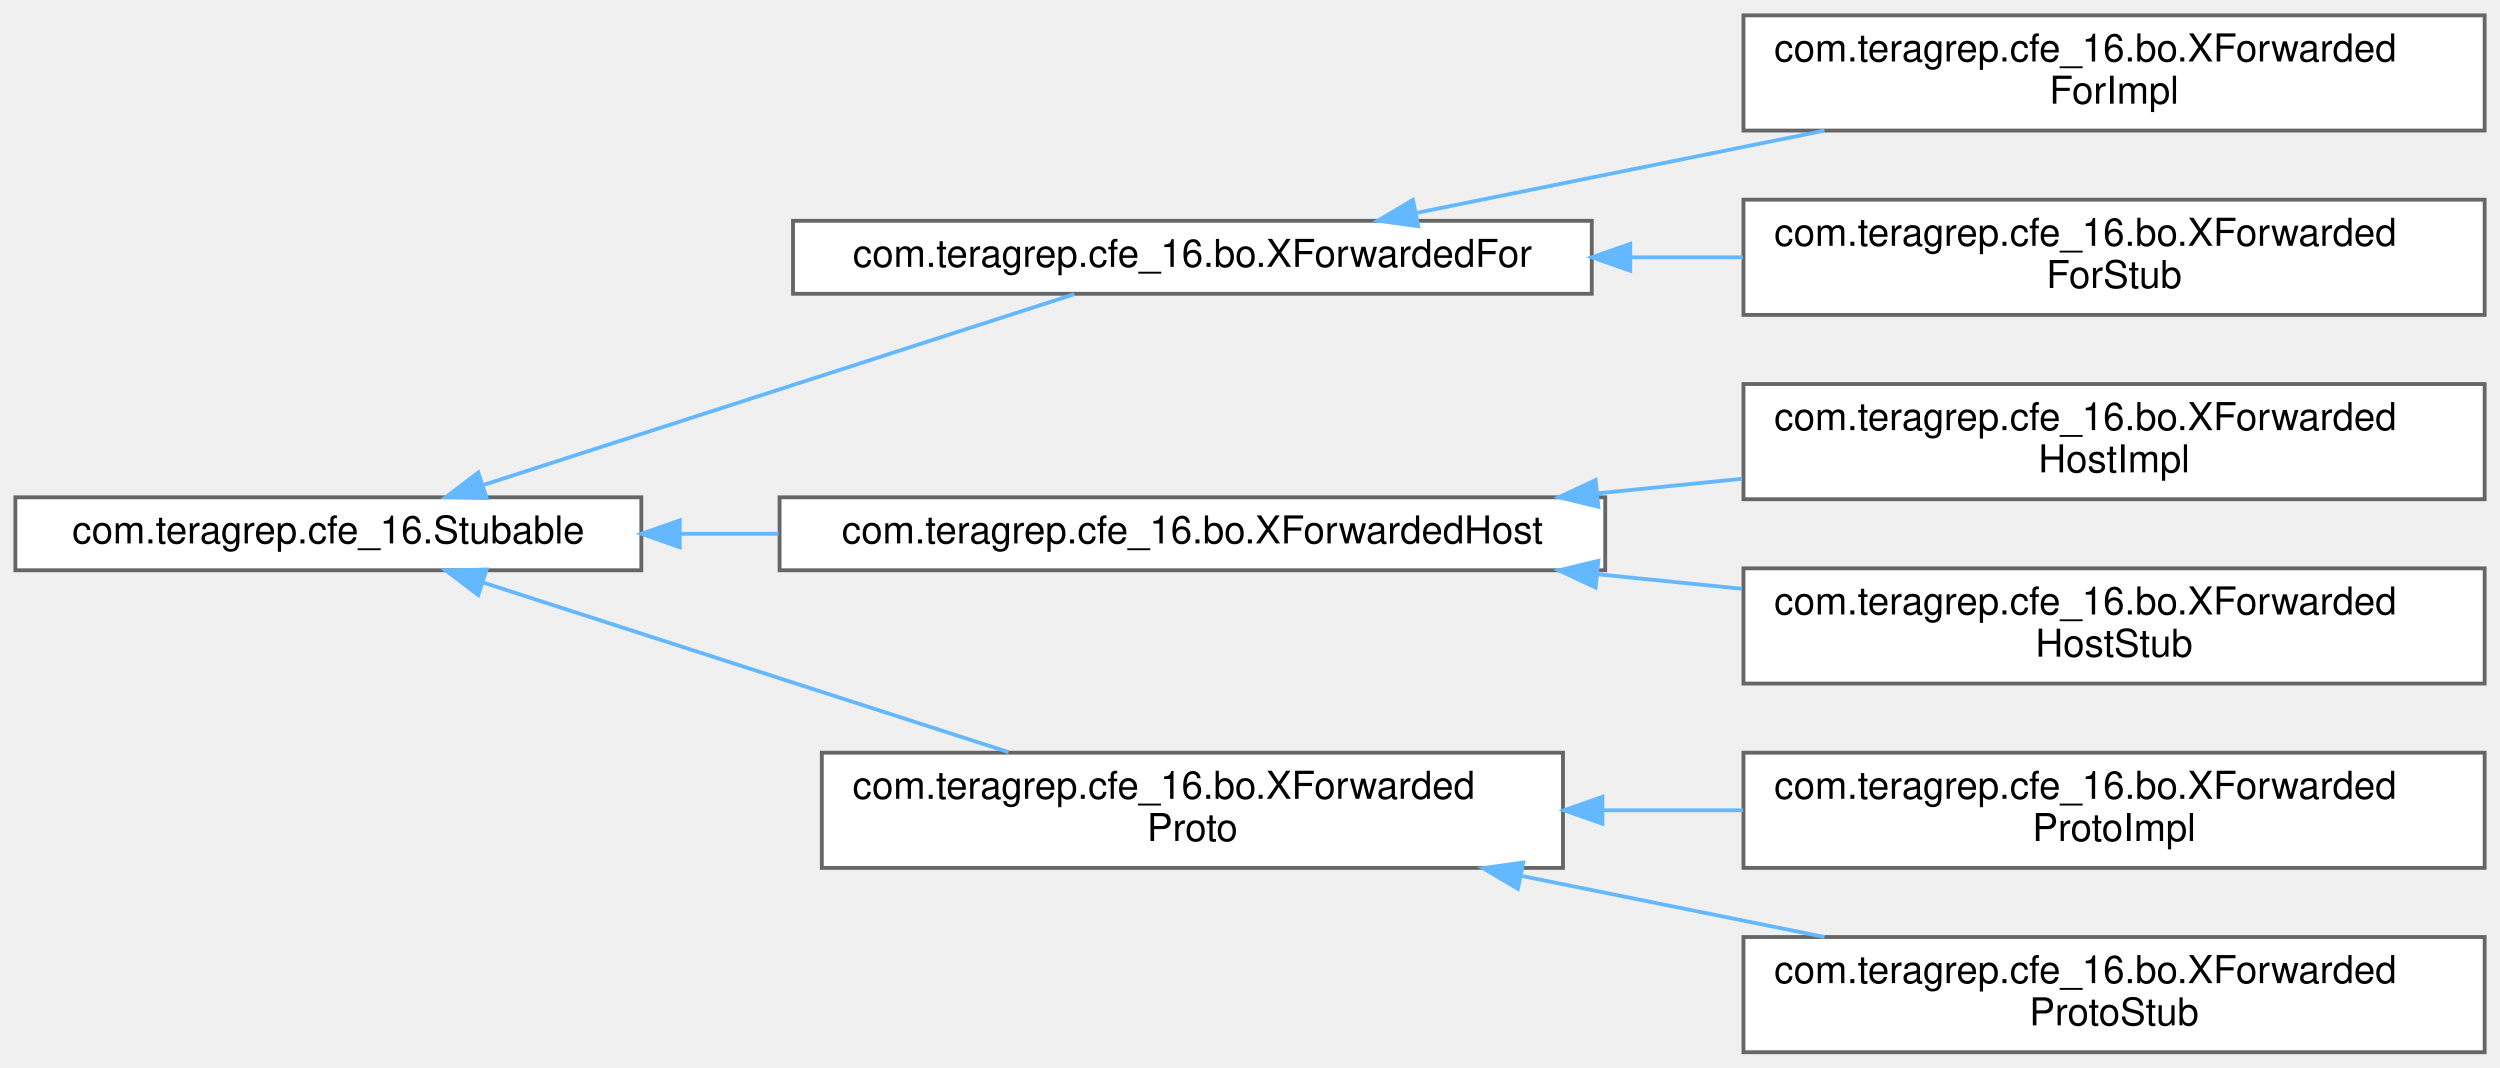
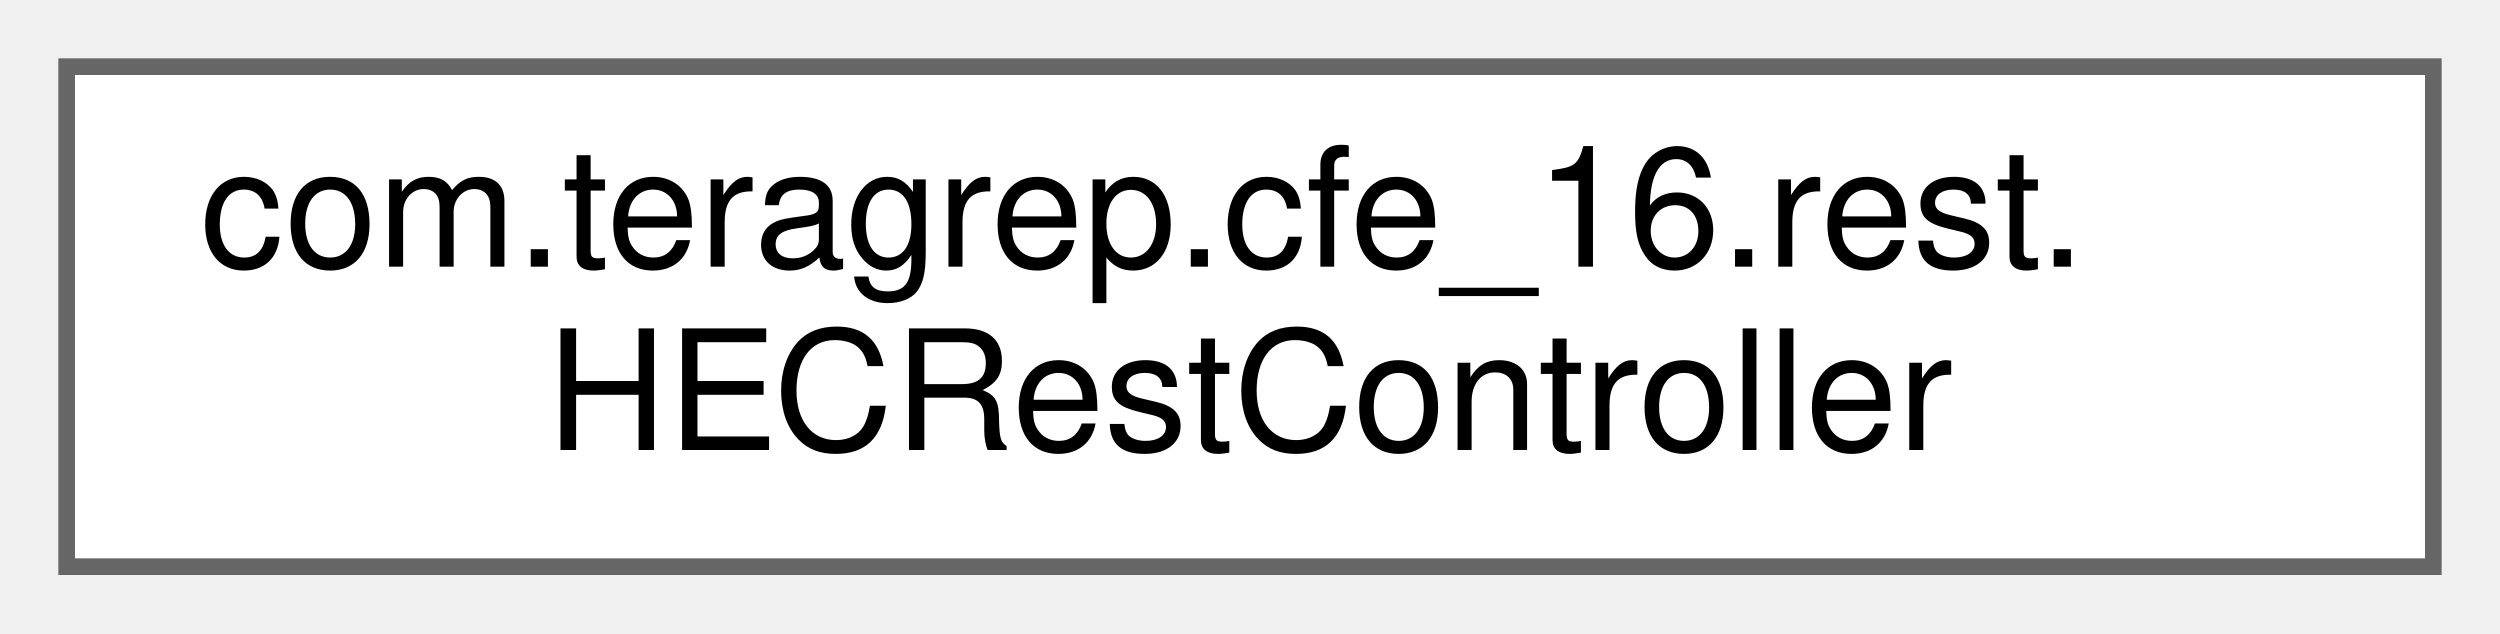
- <svg xmlns="http://www.w3.org/2000/svg" xmlns:xlink="http://www.w3.org/1999/xlink" width="651pt" height="278pt" viewBox="0.00 0.00 651.00 278.00">
-   <g id="graph0" class="graph" transform="scale(1 1) rotate(0) translate(4 274)">
+ <svg xmlns="http://www.w3.org/2000/svg" xmlns:xlink="http://www.w3.org/1999/xlink" width="150pt" height="38pt" viewBox="0.00 0.00 150.00 38.00">
+   <g id="graph0" class="graph" transform="scale(1 1) rotate(0) translate(4 34)">
    <g id="Node000000" class="node">
      <g id="a_Node000000">
-         <a xlink:href="interfacecom_1_1teragrep_1_1cfe__16_1_1Stubable.html" target="_top" xlink:title=" ">
-           <polygon fill="white" stroke="#666666" points="163,-144.5 0,-144.5 0,-125.5 163,-125.5 163,-144.5" />
-           <text text-anchor="middle" x="81.5" y="-132.5" font-family="Helvetica,sans-Serif" font-size="10.00">com.teragrep.cfe_16.Stubable</text>
-         </a>
-       </g>
-     </g>
-     <g id="Node000001" class="node">
-       <g id="a_Node000001">
-         <a xlink:href="interfacecom_1_1teragrep_1_1cfe__16_1_1bo_1_1XForwardedFor.html" target="_top" xlink:title=" ">
-           <polygon fill="white" stroke="#666666" points="410.5,-216.5 202.5,-216.5 202.5,-197.5 410.5,-197.5 410.5,-216.5" />
-           <text text-anchor="middle" x="306.5" y="-204.5" font-family="Helvetica,sans-Serif" font-size="10.00">com.teragrep.cfe_16.bo.XForwardedFor</text>
-         </a>
-       </g>
-     </g>
-     <g id="edge14_Node000000_Node000001" class="edge">
-       <g id="a_edge14_Node000000_Node000001">
-         <a xlink:title=" ">
-           <path fill="none" stroke="#63b8ff" d="M121.89,-147.72C165.89,-161.93 236.13,-184.6 275.76,-197.4" />
-           <polygon fill="#63b8ff" stroke="#63b8ff" points="122.7,-144.3 112.11,-144.56 120.55,-150.96 122.7,-144.3" />
-         </a>
-       </g>
-     </g>
-     <g id="Node000004" class="node">
-       <g id="a_Node000004">
-         <a xlink:href="interfacecom_1_1teragrep_1_1cfe__16_1_1bo_1_1XForwardedHost.html" target="_top" xlink:title=" ">
-           <polygon fill="white" stroke="#666666" points="414,-144.5 199,-144.5 199,-125.5 414,-125.5 414,-144.5" />
-           <text text-anchor="middle" x="306.5" y="-132.5" font-family="Helvetica,sans-Serif" font-size="10.00">com.teragrep.cfe_16.bo.XForwardedHost</text>
-         </a>
-       </g>
-     </g>
-     <g id="edge17_Node000000_Node000004" class="edge">
-       <g id="a_edge17_Node000000_Node000004">
-         <a xlink:title=" ">
-           <path fill="none" stroke="#63b8ff" d="M173.18,-135C181.59,-135 190.17,-135 198.71,-135" />
-           <polygon fill="#63b8ff" stroke="#63b8ff" points="173.01,-131.5 163.01,-135 173.01,-138.5 173.01,-131.5" />
-         </a>
-       </g>
-     </g>
-     <g id="Node000007" class="node">
-       <g id="a_Node000007">
-         <a xlink:href="interfacecom_1_1teragrep_1_1cfe__16_1_1bo_1_1XForwardedProto.html" target="_top" xlink:title=" ">
-           <polygon fill="white" stroke="#666666" points="403,-78 210,-78 210,-48 403,-48 403,-78" />
-           <text text-anchor="start" x="218" y="-66" font-family="Helvetica,sans-Serif" font-size="10.00">com.teragrep.cfe_16.bo.XForwarded</text>
-           <text text-anchor="middle" x="306.5" y="-55" font-family="Helvetica,sans-Serif" font-size="10.00">Proto</text>
-         </a>
-       </g>
-     </g>
-     <g id="edge20_Node000000_Node000007" class="edge">
-       <g id="a_edge20_Node000000_Node000007">
-         <a xlink:title=" ">
-           <path fill="none" stroke="#63b8ff" d="M121.85,-122.29C160.06,-109.96 218.07,-91.23 258.64,-78.13" />
-           <polygon fill="#63b8ff" stroke="#63b8ff" points="120.55,-119.04 112.11,-125.44 122.7,-125.7 120.55,-119.04" />
-         </a>
-       </g>
-     </g>
-     <g id="Node000002" class="node">
-       <g id="a_Node000002">
-         <a xlink:href="classcom_1_1teragrep_1_1cfe__16_1_1bo_1_1XForwardedForImpl.html" target="_top" xlink:title=" ">
-           <polygon fill="white" stroke="#666666" points="643,-270 450,-270 450,-240 643,-240 643,-270" />
-           <text text-anchor="start" x="458" y="-258" font-family="Helvetica,sans-Serif" font-size="10.00">com.teragrep.cfe_16.bo.XForwarded</text>
-           <text text-anchor="middle" x="546.5" y="-247" font-family="Helvetica,sans-Serif" font-size="10.00">ForImpl</text>
-         </a>
-       </g>
-     </g>
-     <g id="edge15_Node000001_Node000002" class="edge">
-       <g id="a_edge15_Node000001_Node000002">
-         <a xlink:title=" ">
-           <path fill="none" stroke="#63b8ff" d="M364.86,-218.57C396.76,-225 436.82,-233.08 471.11,-240" />
-           <polygon fill="#63b8ff" stroke="#63b8ff" points="365.3,-215.09 354.81,-216.54 363.92,-221.95 365.3,-215.09" />
-         </a>
-       </g>
-     </g>
-     <g id="Node000003" class="node">
-       <g id="a_Node000003">
-         <a xlink:href="classcom_1_1teragrep_1_1cfe__16_1_1bo_1_1XForwardedForStub.html" target="_top" xlink:title=" ">
-           <polygon fill="white" stroke="#666666" points="643,-222 450,-222 450,-192 643,-192 643,-222" />
-           <text text-anchor="start" x="458" y="-210" font-family="Helvetica,sans-Serif" font-size="10.00">com.teragrep.cfe_16.bo.XForwarded</text>
-           <text text-anchor="middle" x="546.5" y="-199" font-family="Helvetica,sans-Serif" font-size="10.00">ForStub</text>
-         </a>
-       </g>
-     </g>
-     <g id="edge16_Node000001_Node000003" class="edge">
-       <g id="a_edge16_Node000001_Node000003">
-         <a xlink:title=" ">
-           <path fill="none" stroke="#63b8ff" d="M420.65,-207C430.42,-207 440.24,-207 449.84,-207" />
-           <polygon fill="#63b8ff" stroke="#63b8ff" points="420.51,-203.5 410.51,-207 420.51,-210.5 420.51,-203.5" />
-         </a>
-       </g>
-     </g>
-     <g id="Node000005" class="node">
-       <g id="a_Node000005">
-         <a xlink:href="classcom_1_1teragrep_1_1cfe__16_1_1bo_1_1XForwardedHostImpl.html" target="_top" xlink:title=" ">
-           <polygon fill="white" stroke="#666666" points="643,-174 450,-174 450,-144 643,-144 643,-174" />
-           <text text-anchor="start" x="458" y="-162" font-family="Helvetica,sans-Serif" font-size="10.00">com.teragrep.cfe_16.bo.XForwarded</text>
-           <text text-anchor="middle" x="546.5" y="-151" font-family="Helvetica,sans-Serif" font-size="10.00">HostImpl</text>
-         </a>
-       </g>
-     </g>
-     <g id="edge18_Node000004_Node000005" class="edge">
-       <g id="a_edge18_Node000004_Node000005">
-         <a xlink:title=" ">
-           <path fill="none" stroke="#63b8ff" d="M411.91,-145.53C424.46,-146.79 437.23,-148.08 449.65,-149.33" />
-           <polygon fill="#63b8ff" stroke="#63b8ff" points="412.21,-142.04 401.91,-144.52 411.5,-149.01 412.21,-142.04" />
-         </a>
-       </g>
-     </g>
-     <g id="Node000006" class="node">
-       <g id="a_Node000006">
-         <a xlink:href="classcom_1_1teragrep_1_1cfe__16_1_1bo_1_1XForwardedHostStub.html" target="_top" xlink:title=" ">
-           <polygon fill="white" stroke="#666666" points="643,-126 450,-126 450,-96 643,-96 643,-126" />
-           <text text-anchor="start" x="458" y="-114" font-family="Helvetica,sans-Serif" font-size="10.00">com.teragrep.cfe_16.bo.XForwarded</text>
-           <text text-anchor="middle" x="546.5" y="-103" font-family="Helvetica,sans-Serif" font-size="10.00">HostStub</text>
-         </a>
-       </g>
-     </g>
-     <g id="edge19_Node000004_Node000006" class="edge">
-       <g id="a_edge19_Node000004_Node000006">
-         <a xlink:title=" ">
-           <path fill="none" stroke="#63b8ff" d="M411.91,-124.47C424.46,-123.21 437.23,-121.92 449.65,-120.67" />
-           <polygon fill="#63b8ff" stroke="#63b8ff" points="411.5,-120.99 401.91,-125.48 412.21,-127.96 411.5,-120.99" />
-         </a>
-       </g>
-     </g>
-     <g id="Node000008" class="node">
-       <g id="a_Node000008">
-         <a xlink:href="classcom_1_1teragrep_1_1cfe__16_1_1bo_1_1XForwardedProtoImpl.html" target="_top" xlink:title=" ">
-           <polygon fill="white" stroke="#666666" points="643,-78 450,-78 450,-48 643,-48 643,-78" />
-           <text text-anchor="start" x="458" y="-66" font-family="Helvetica,sans-Serif" font-size="10.00">com.teragrep.cfe_16.bo.XForwarded</text>
-           <text text-anchor="middle" x="546.5" y="-55" font-family="Helvetica,sans-Serif" font-size="10.00">ProtoImpl</text>
-         </a>
-       </g>
-     </g>
-     <g id="edge21_Node000007_Node000008" class="edge">
-       <g id="a_edge21_Node000007_Node000008">
-         <a xlink:title=" ">
-           <path fill="none" stroke="#63b8ff" d="M413.43,-63C425.58,-63 437.92,-63 449.92,-63" />
-           <polygon fill="#63b8ff" stroke="#63b8ff" points="413.27,-59.5 403.27,-63 413.27,-66.5 413.27,-59.5" />
-         </a>
-       </g>
-     </g>
-     <g id="Node000009" class="node">
-       <g id="a_Node000009">
-         <a xlink:href="classcom_1_1teragrep_1_1cfe__16_1_1bo_1_1XForwardedProtoStub.html" target="_top" xlink:title=" ">
-           <polygon fill="white" stroke="#666666" points="643,-30 450,-30 450,0 643,0 643,-30" />
-           <text text-anchor="start" x="458" y="-18" font-family="Helvetica,sans-Serif" font-size="10.00">com.teragrep.cfe_16.bo.XForwarded</text>
-           <text text-anchor="middle" x="546.5" y="-7" font-family="Helvetica,sans-Serif" font-size="10.00">ProtoStub</text>
-         </a>
-       </g>
-     </g>
-     <g id="edge22_Node000007_Node000009" class="edge">
-       <g id="a_edge22_Node000007_Node000009">
-         <a xlink:title=" ">
-           <path fill="none" stroke="#63b8ff" d="M392.27,-45.9C418.02,-40.71 446.1,-35.05 471.11,-30" />
-           <polygon fill="#63b8ff" stroke="#63b8ff" points="391.26,-42.54 382.15,-47.94 392.65,-49.4 391.26,-42.54" />
+         <a xlink:href="classcom_1_1teragrep_1_1cfe__16_1_1rest_1_1HECRestController.html" target="_top" xlink:title=" ">
+           <polygon fill="white" stroke="#666666" points="142,-30 0,-30 0,0 142,0 142,-30" />
+           <text text-anchor="start" x="8" y="-18" font-family="Helvetica,sans-Serif" font-size="10.00">com.teragrep.cfe_16.rest.</text>
+           <text text-anchor="middle" x="71" y="-7" font-family="Helvetica,sans-Serif" font-size="10.00">HECRestController</text>
        </a>
      </g>
    </g>
  </g>
</svg>
